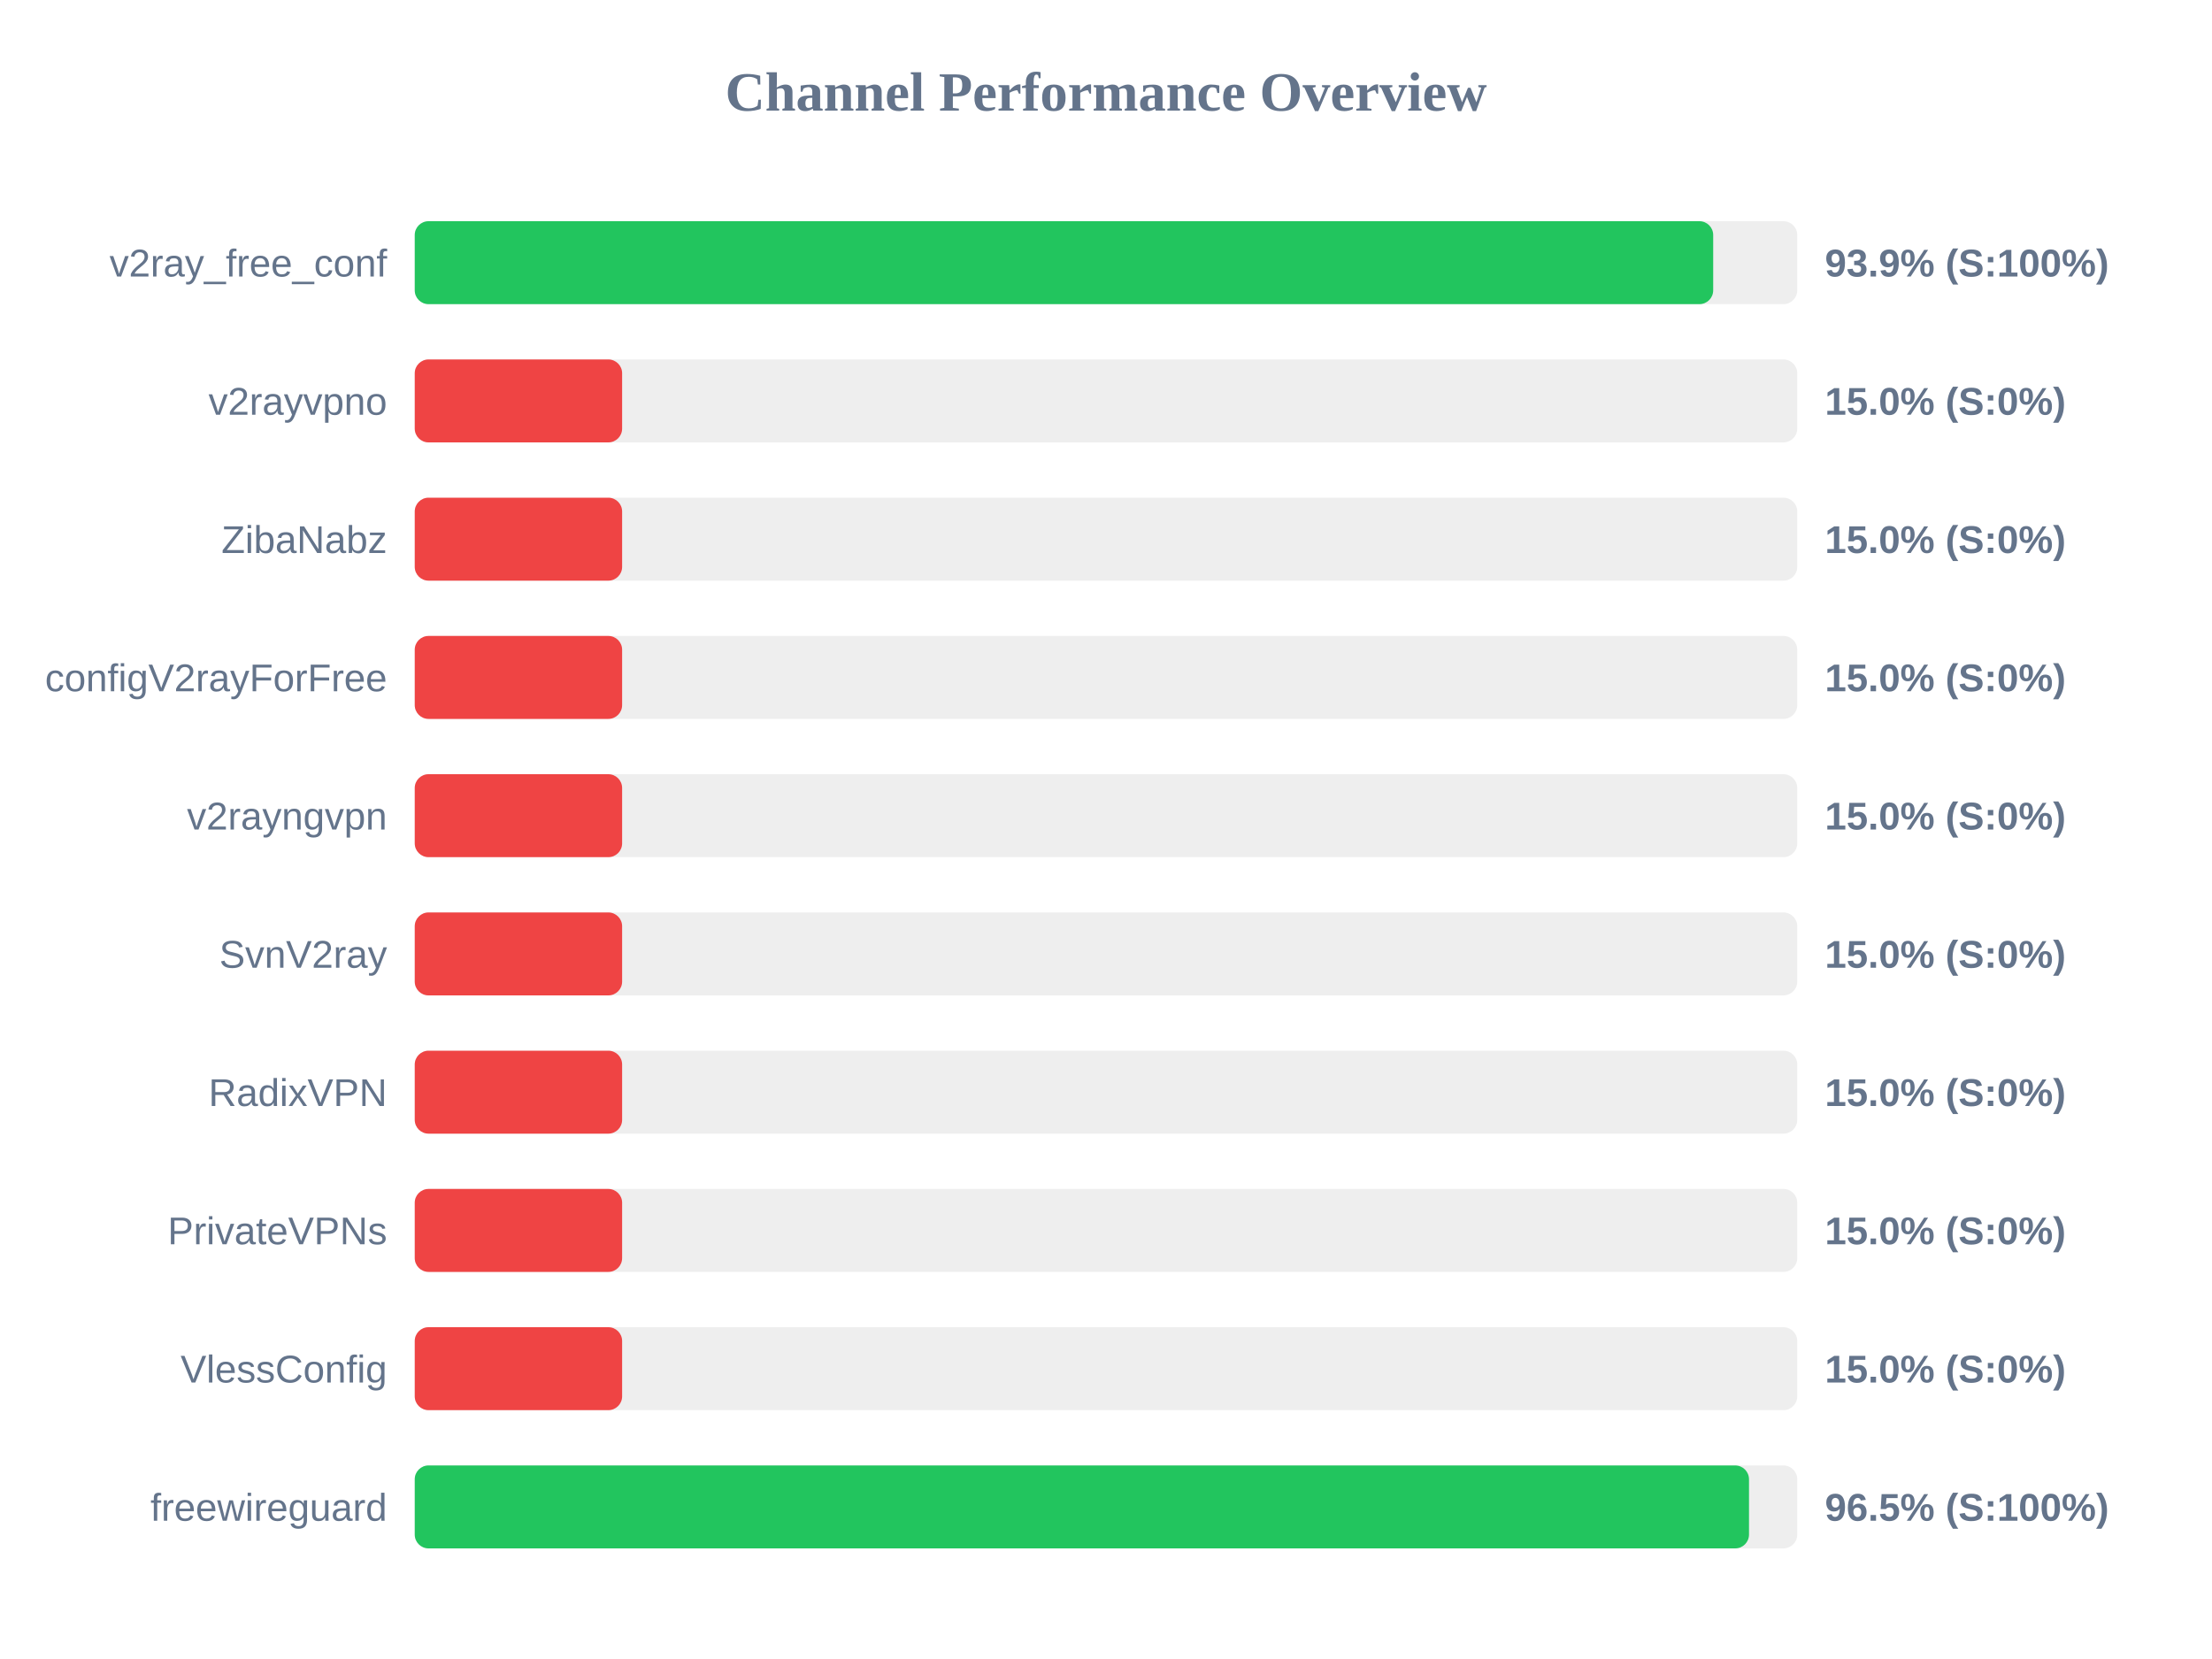
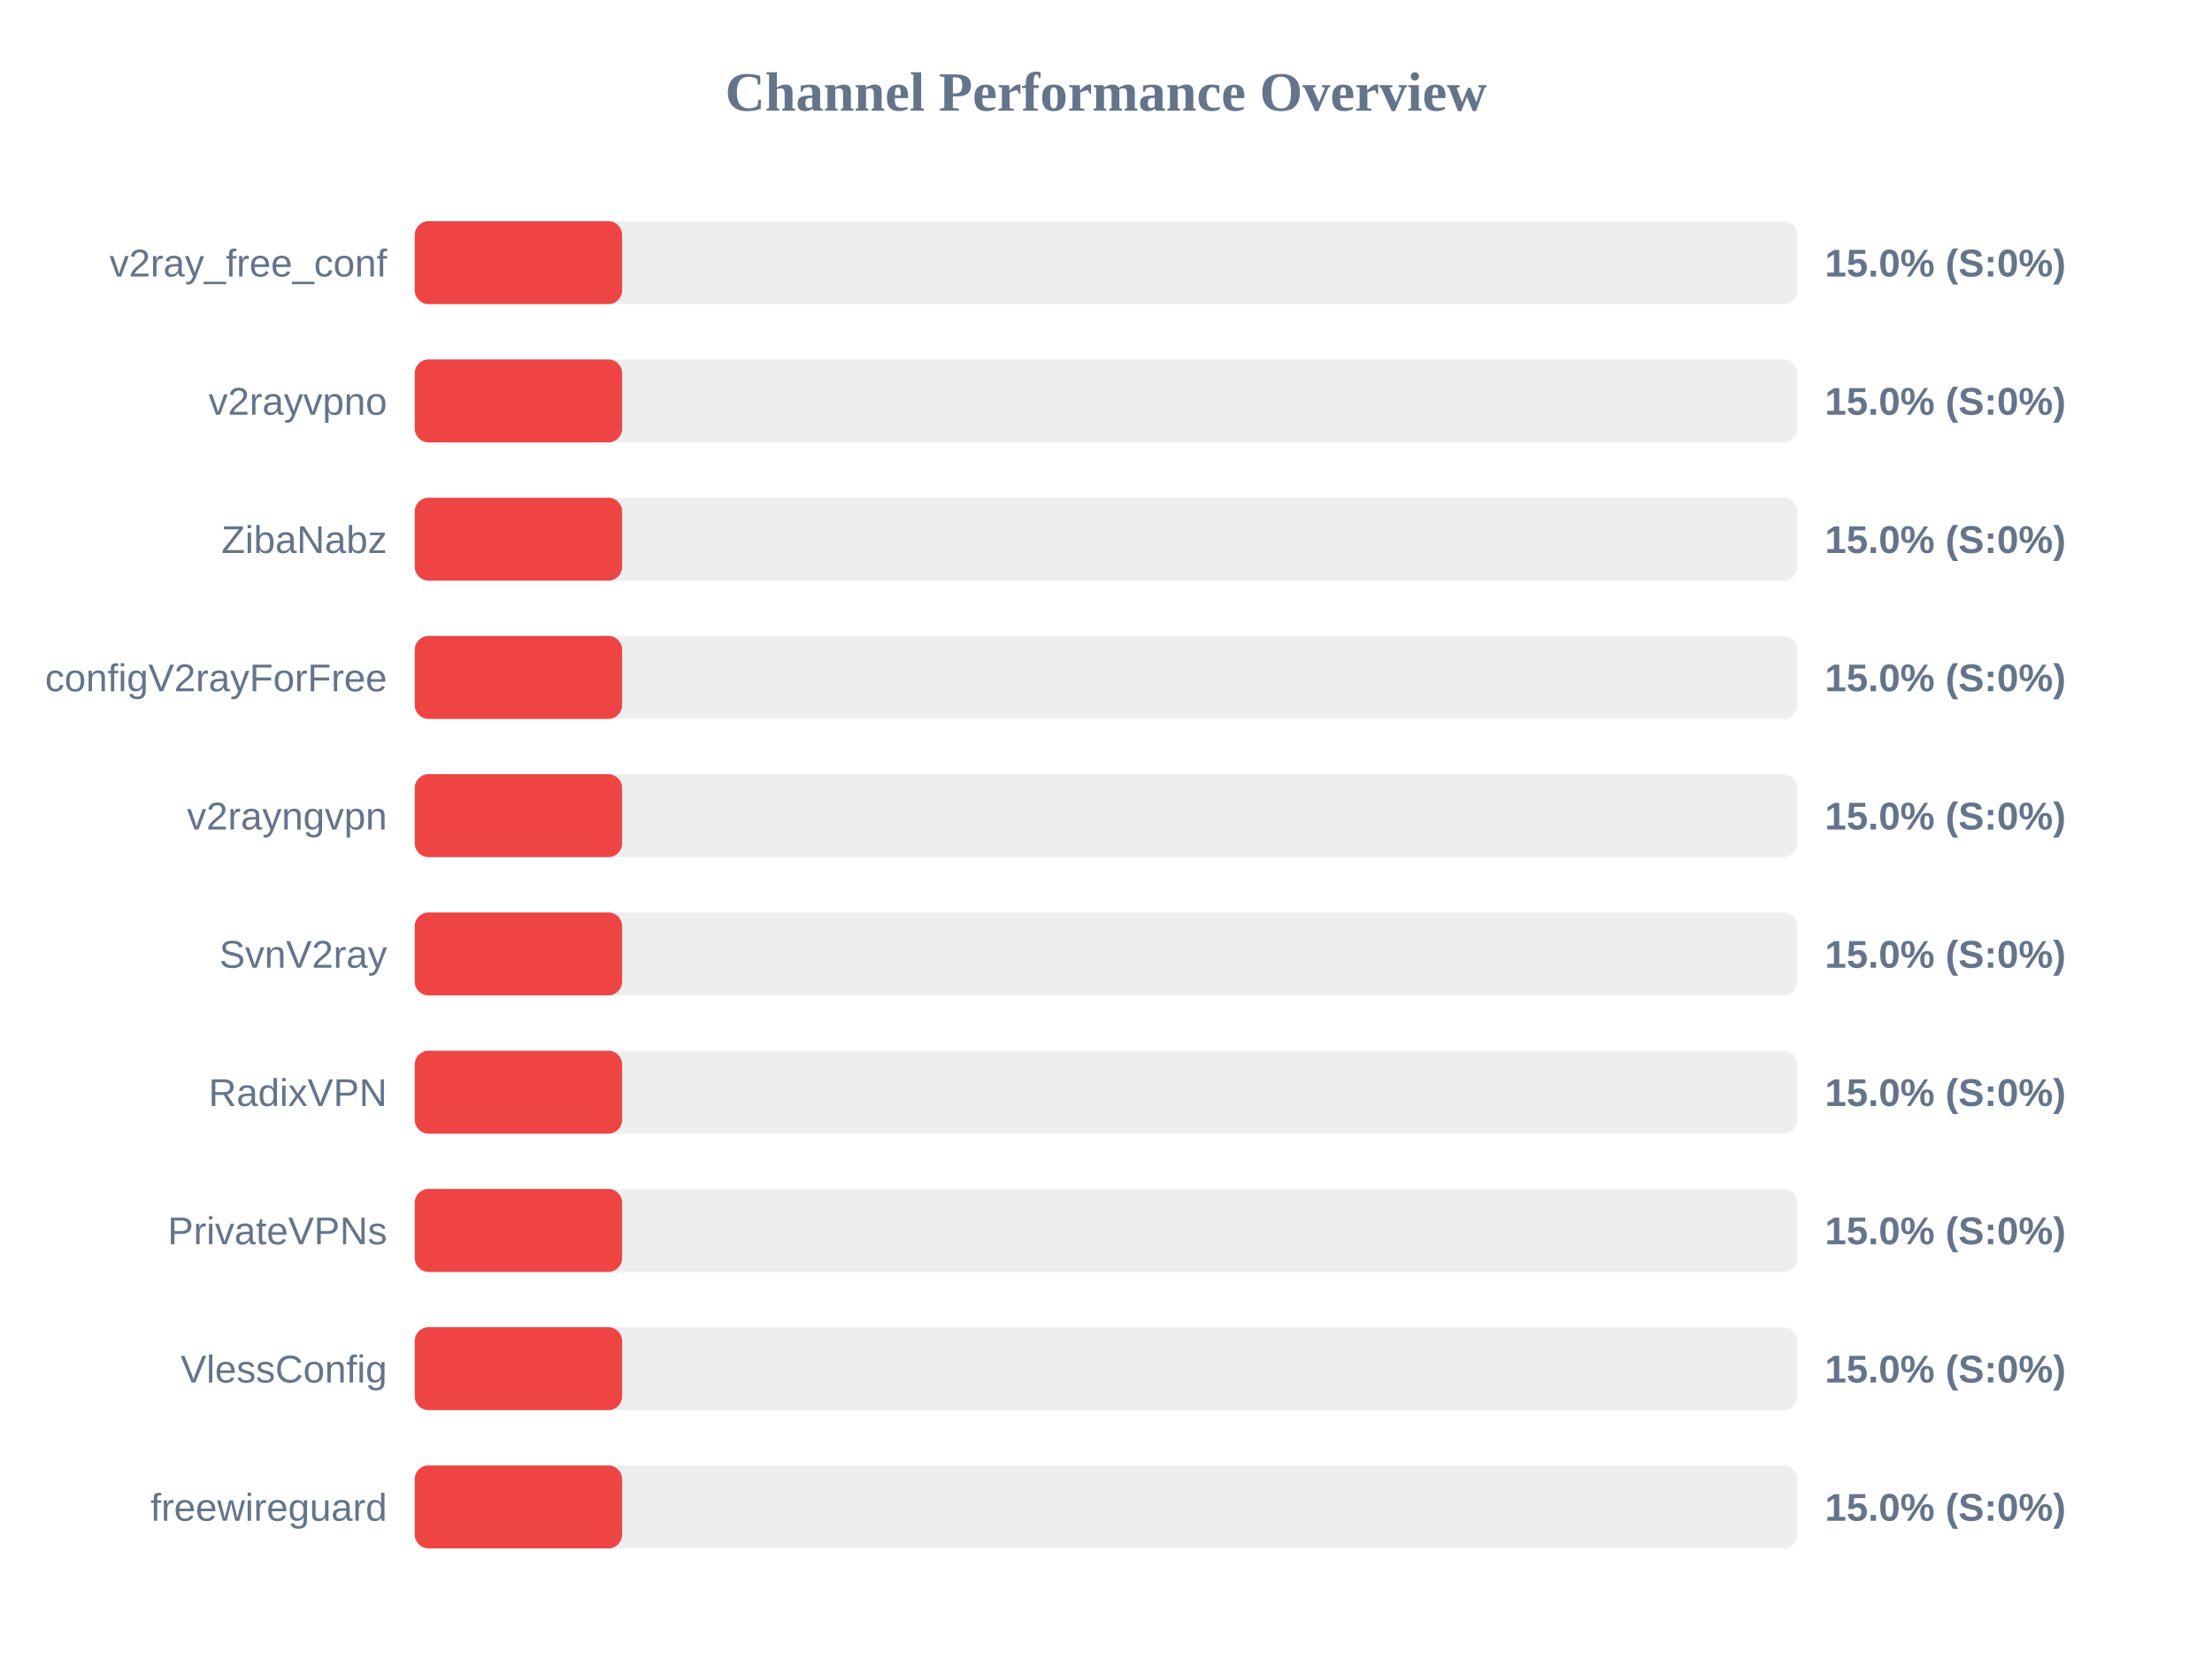
<svg xmlns="http://www.w3.org/2000/svg" width="800" height="600" version="1.1">
  <style>
        .row { font: 14px Arial; fill: #64748b; }
        .score { font: bold 14px Arial; fill: #64748b; }
    </style>
  <text x="400" y="40" text-anchor="middle" font-size="20px" font-weight="bold" fill="#64748b">Channel Performance Overview</text>
  <rect x="150" y="80" width="500" height="30" fill="#eee" rx="5" />
-   <rect x="150" y="80" width="469.6" height="30" fill="#22c55e" rx="5" />
+   <rect x="150" y="80" width="75.0" height="30" fill="#ef4444" rx="5" />
  <text x="140" y="100" text-anchor="end" class="row">v2ray_free_conf</text>
-   <text x="660" y="100" text-anchor="start" class="score">93.9% (S:100%)</text>
+   <text x="660" y="100" text-anchor="start" class="score">15.0% (S:0%)</text>
  <rect x="150" y="130" width="500" height="30" fill="#eee" rx="5" />
  <rect x="150" y="130" width="75.0" height="30" fill="#ef4444" rx="5" />
  <text x="140" y="150" text-anchor="end" class="row">v2rayvpno</text>
  <text x="660" y="150" text-anchor="start" class="score">15.0% (S:0%)</text>
  <rect x="150" y="180" width="500" height="30" fill="#eee" rx="5" />
  <rect x="150" y="180" width="75.0" height="30" fill="#ef4444" rx="5" />
  <text x="140" y="200" text-anchor="end" class="row">ZibaNabz</text>
  <text x="660" y="200" text-anchor="start" class="score">15.0% (S:0%)</text>
  <rect x="150" y="230" width="500" height="30" fill="#eee" rx="5" />
  <rect x="150" y="230" width="75.0" height="30" fill="#ef4444" rx="5" />
  <text x="140" y="250" text-anchor="end" class="row">configV2rayForFree</text>
  <text x="660" y="250" text-anchor="start" class="score">15.0% (S:0%)</text>
  <rect x="150" y="280" width="500" height="30" fill="#eee" rx="5" />
  <rect x="150" y="280" width="75.0" height="30" fill="#ef4444" rx="5" />
  <text x="140" y="300" text-anchor="end" class="row">v2rayngvpn</text>
  <text x="660" y="300" text-anchor="start" class="score">15.0% (S:0%)</text>
  <rect x="150" y="330" width="500" height="30" fill="#eee" rx="5" />
  <rect x="150" y="330" width="75.0" height="30" fill="#ef4444" rx="5" />
  <text x="140" y="350" text-anchor="end" class="row">SvnV2ray</text>
  <text x="660" y="350" text-anchor="start" class="score">15.0% (S:0%)</text>
  <rect x="150" y="380" width="500" height="30" fill="#eee" rx="5" />
  <rect x="150" y="380" width="75.0" height="30" fill="#ef4444" rx="5" />
  <text x="140" y="400" text-anchor="end" class="row">RadixVPN</text>
  <text x="660" y="400" text-anchor="start" class="score">15.0% (S:0%)</text>
  <rect x="150" y="430" width="500" height="30" fill="#eee" rx="5" />
  <rect x="150" y="430" width="75.0" height="30" fill="#ef4444" rx="5" />
  <text x="140" y="450" text-anchor="end" class="row">PrivateVPNs</text>
  <text x="660" y="450" text-anchor="start" class="score">15.0% (S:0%)</text>
  <rect x="150" y="480" width="500" height="30" fill="#eee" rx="5" />
  <rect x="150" y="480" width="75.0" height="30" fill="#ef4444" rx="5" />
  <text x="140" y="500" text-anchor="end" class="row">VlessConfig</text>
  <text x="660" y="500" text-anchor="start" class="score">15.0% (S:0%)</text>
  <rect x="150" y="530" width="500" height="30" fill="#eee" rx="5" />
-   <rect x="150" y="530" width="482.55" height="30" fill="#22c55e" rx="5" />
+   <rect x="150" y="530" width="75.0" height="30" fill="#ef4444" rx="5" />
  <text x="140" y="550" text-anchor="end" class="row">freewireguard</text>
-   <text x="660" y="550" text-anchor="start" class="score">96.5% (S:100%)</text>
+   <text x="660" y="550" text-anchor="start" class="score">15.0% (S:0%)</text>
</svg>
